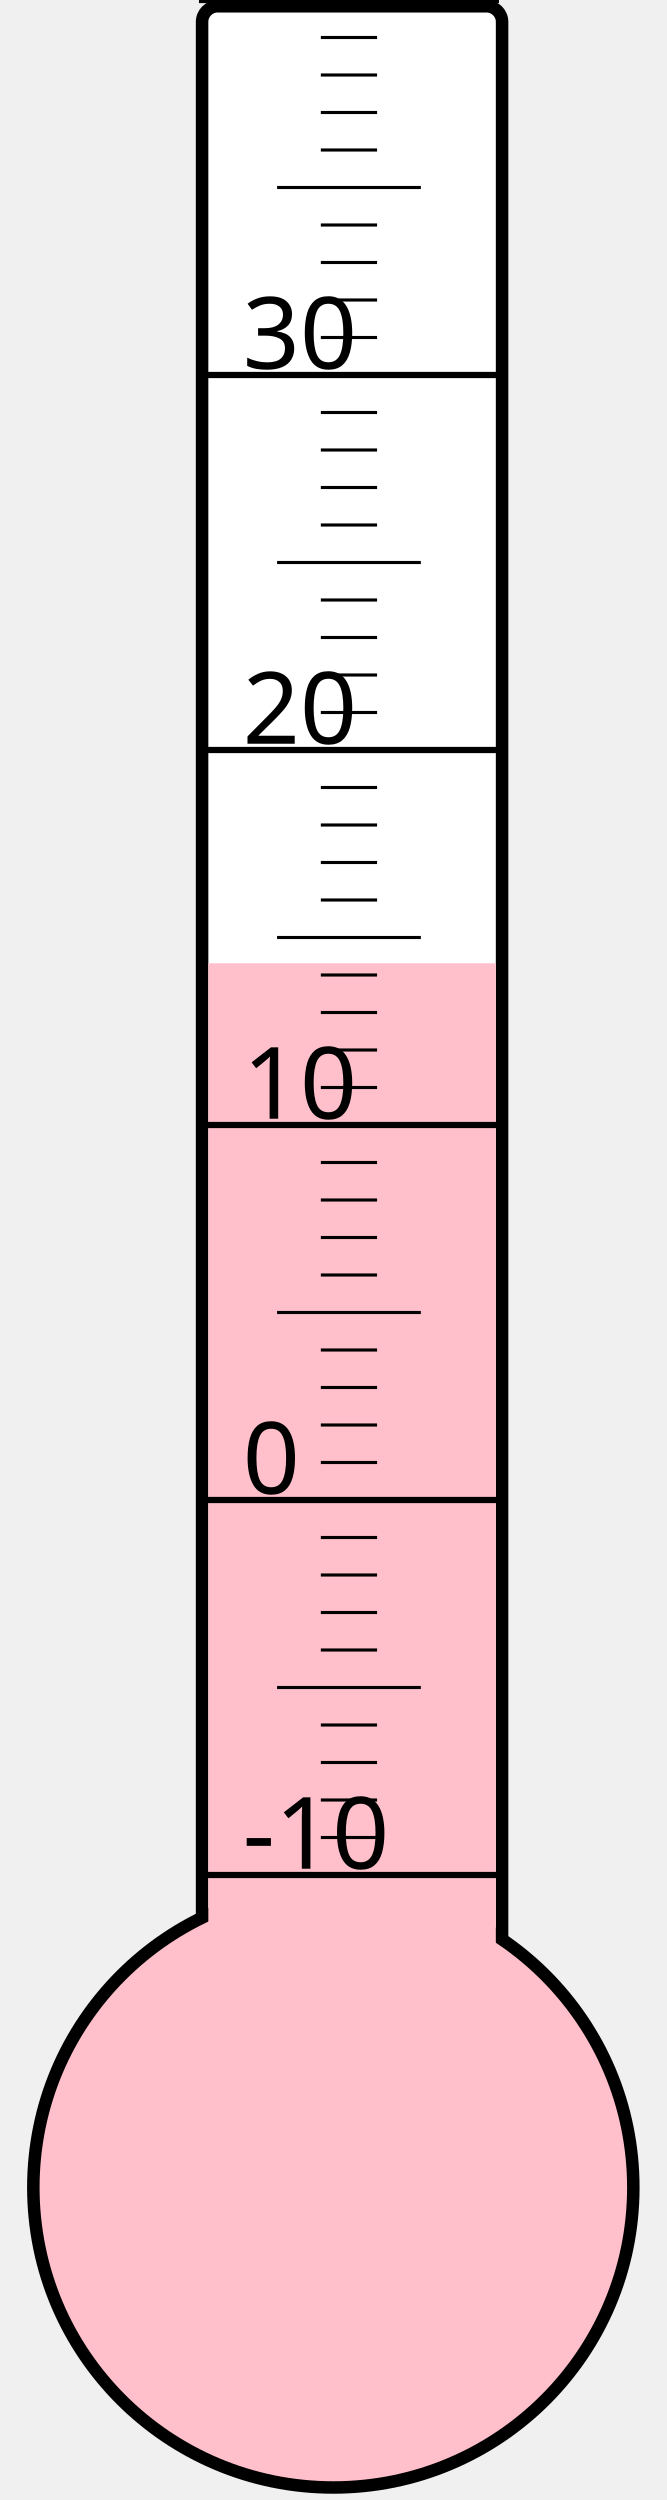
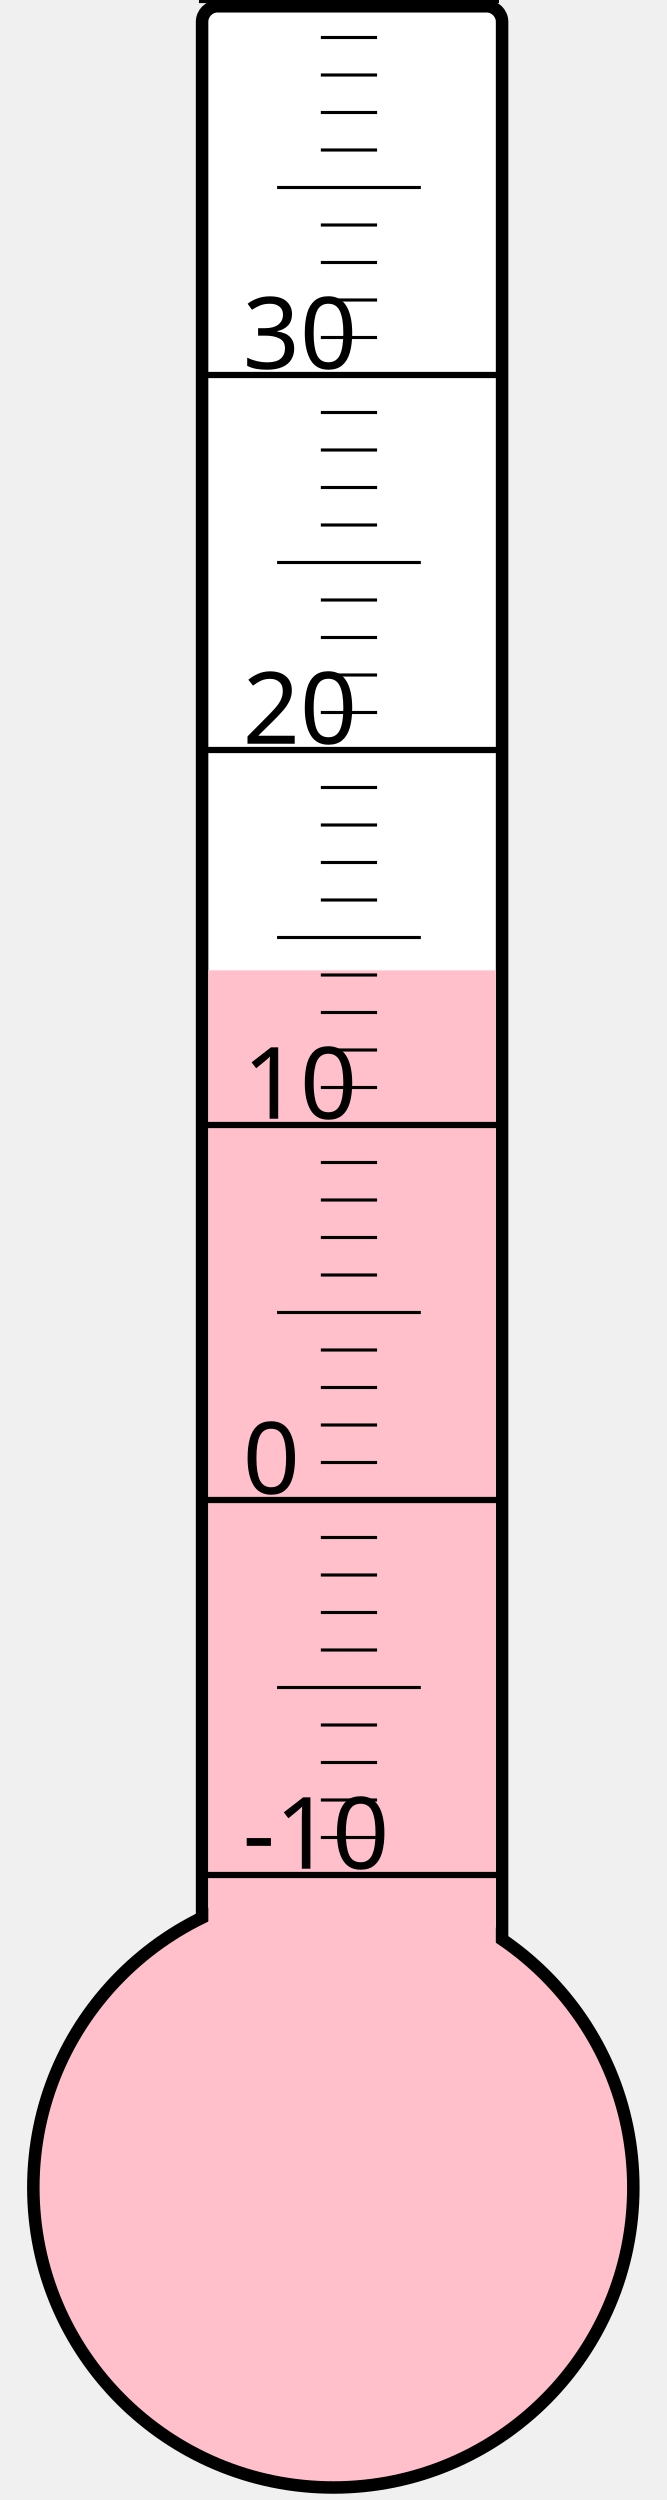
<svg xmlns="http://www.w3.org/2000/svg" width="40px" height="150px" viewBox="0 0 200 800">
  <rect width="200" height="800" x="0" y="0" style="fill: #ffffeb; fill-opacity: 0;" />
  <rect width="96" height="680" x="58" y="2" rx="5" ry="5" style="fill: white; fill-opacity: 1; stroke: black; stroke-width: 4;" />
  <circle cx="100" cy="700" r="96" style="fill: pink; stroke: black; stroke-width: 4;" />
-   <rect width="92" height="391.75" x="60" y="308.25" style="fill: pink; fill-opacity: 1; stroke-width: 0;" />
+   <rect width="92" height="389.5" x="60" y="310.5" style="fill: pink; fill-opacity: 1; stroke-width: 0;" />
  <text x="71" y="598" style="font-family: sans-serif; font-size: 24pt;">-10</text>
  <text x="71" y="478" style="font-family: sans-serif; font-size: 24pt;">0</text>
  <text x="71" y="358" style="font-family: sans-serif; font-size: 24pt;">10</text>
  <text x="71" y="238" style="font-family: sans-serif; font-size: 24pt;">20</text>
  <text x="71" y="118" style="font-family: sans-serif; font-size: 24pt;">30</text>
  <g style="stroke: black;">
    <line x1="57" y1="600" x2="153" y2="600" style="stroke-width: 2;" />
    <line x1="96" y1="588" x2="114" y2="588" style="stroke-width: 1;" />
    <line x1="96" y1="576" x2="114" y2="576" style="stroke-width: 1;" />
    <line x1="96" y1="564" x2="114" y2="564" style="stroke-width: 1;" />
    <line x1="96" y1="552" x2="114" y2="552" style="stroke-width: 1;" />
    <line x1="82" y1="540" x2="128" y2="540" style="stroke-width: 1;" />
    <line x1="96" y1="528" x2="114" y2="528" style="stroke-width: 1;" />
    <line x1="96" y1="516" x2="114" y2="516" style="stroke-width: 1;" />
    <line x1="96" y1="504" x2="114" y2="504" style="stroke-width: 1;" />
    <line x1="96" y1="492" x2="114" y2="492" style="stroke-width: 1;" />
    <line x1="57" y1="480" x2="153" y2="480" style="stroke-width: 2;" />
    <line x1="96" y1="468" x2="114" y2="468" style="stroke-width: 1;" />
    <line x1="96" y1="456" x2="114" y2="456" style="stroke-width: 1;" />
    <line x1="96" y1="444" x2="114" y2="444" style="stroke-width: 1;" />
    <line x1="96" y1="432" x2="114" y2="432" style="stroke-width: 1;" />
    <line x1="82" y1="420" x2="128" y2="420" style="stroke-width: 1;" />
    <line x1="96" y1="408" x2="114" y2="408" style="stroke-width: 1;" />
    <line x1="96" y1="396" x2="114" y2="396" style="stroke-width: 1;" />
    <line x1="96" y1="384" x2="114" y2="384" style="stroke-width: 1;" />
    <line x1="96" y1="372" x2="114" y2="372" style="stroke-width: 1;" />
    <line x1="57" y1="360" x2="153" y2="360" style="stroke-width: 2;" />
    <line x1="96" y1="348" x2="114" y2="348" style="stroke-width: 1;" />
    <line x1="96" y1="336" x2="114" y2="336" style="stroke-width: 1;" />
    <line x1="96" y1="324" x2="114" y2="324" style="stroke-width: 1;" />
    <line x1="96" y1="312" x2="114" y2="312" style="stroke-width: 1;" />
    <line x1="82" y1="300" x2="128" y2="300" style="stroke-width: 1;" />
    <line x1="96" y1="288" x2="114" y2="288" style="stroke-width: 1;" />
    <line x1="96" y1="276" x2="114" y2="276" style="stroke-width: 1;" />
    <line x1="96" y1="264" x2="114" y2="264" style="stroke-width: 1;" />
    <line x1="96" y1="252" x2="114" y2="252" style="stroke-width: 1;" />
    <line x1="57" y1="240" x2="153" y2="240" style="stroke-width: 2;" />
    <line x1="96" y1="228" x2="114" y2="228" style="stroke-width: 1;" />
    <line x1="96" y1="216" x2="114" y2="216" style="stroke-width: 1;" />
    <line x1="96" y1="204" x2="114" y2="204" style="stroke-width: 1;" />
    <line x1="96" y1="192" x2="114" y2="192" style="stroke-width: 1;" />
    <line x1="82" y1="180" x2="128" y2="180" style="stroke-width: 1;" />
    <line x1="96" y1="168" x2="114" y2="168" style="stroke-width: 1;" />
    <line x1="96" y1="156" x2="114" y2="156" style="stroke-width: 1;" />
    <line x1="96" y1="144" x2="114" y2="144" style="stroke-width: 1;" />
    <line x1="96" y1="132" x2="114" y2="132" style="stroke-width: 1;" />
    <line x1="57" y1="120" x2="153" y2="120" style="stroke-width: 2;" />
    <line x1="96" y1="108" x2="114" y2="108" style="stroke-width: 1;" />
    <line x1="96" y1="96" x2="114" y2="96" style="stroke-width: 1;" />
    <line x1="96" y1="84" x2="114" y2="84" style="stroke-width: 1;" />
    <line x1="96" y1="72" x2="114" y2="72" style="stroke-width: 1;" />
    <line x1="82" y1="60" x2="128" y2="60" style="stroke-width: 1;" />
    <line x1="96" y1="48" x2="114" y2="48" style="stroke-width: 1;" />
    <line x1="96" y1="36" x2="114" y2="36" style="stroke-width: 1;" />
    <line x1="96" y1="24" x2="114" y2="24" style="stroke-width: 1;" />
    <line x1="96" y1="12" x2="114" y2="12" style="stroke-width: 1;" />
    <line x1="57" y1="0" x2="153" y2="0" style="stroke-width: 2;" />
  </g>
</svg>
